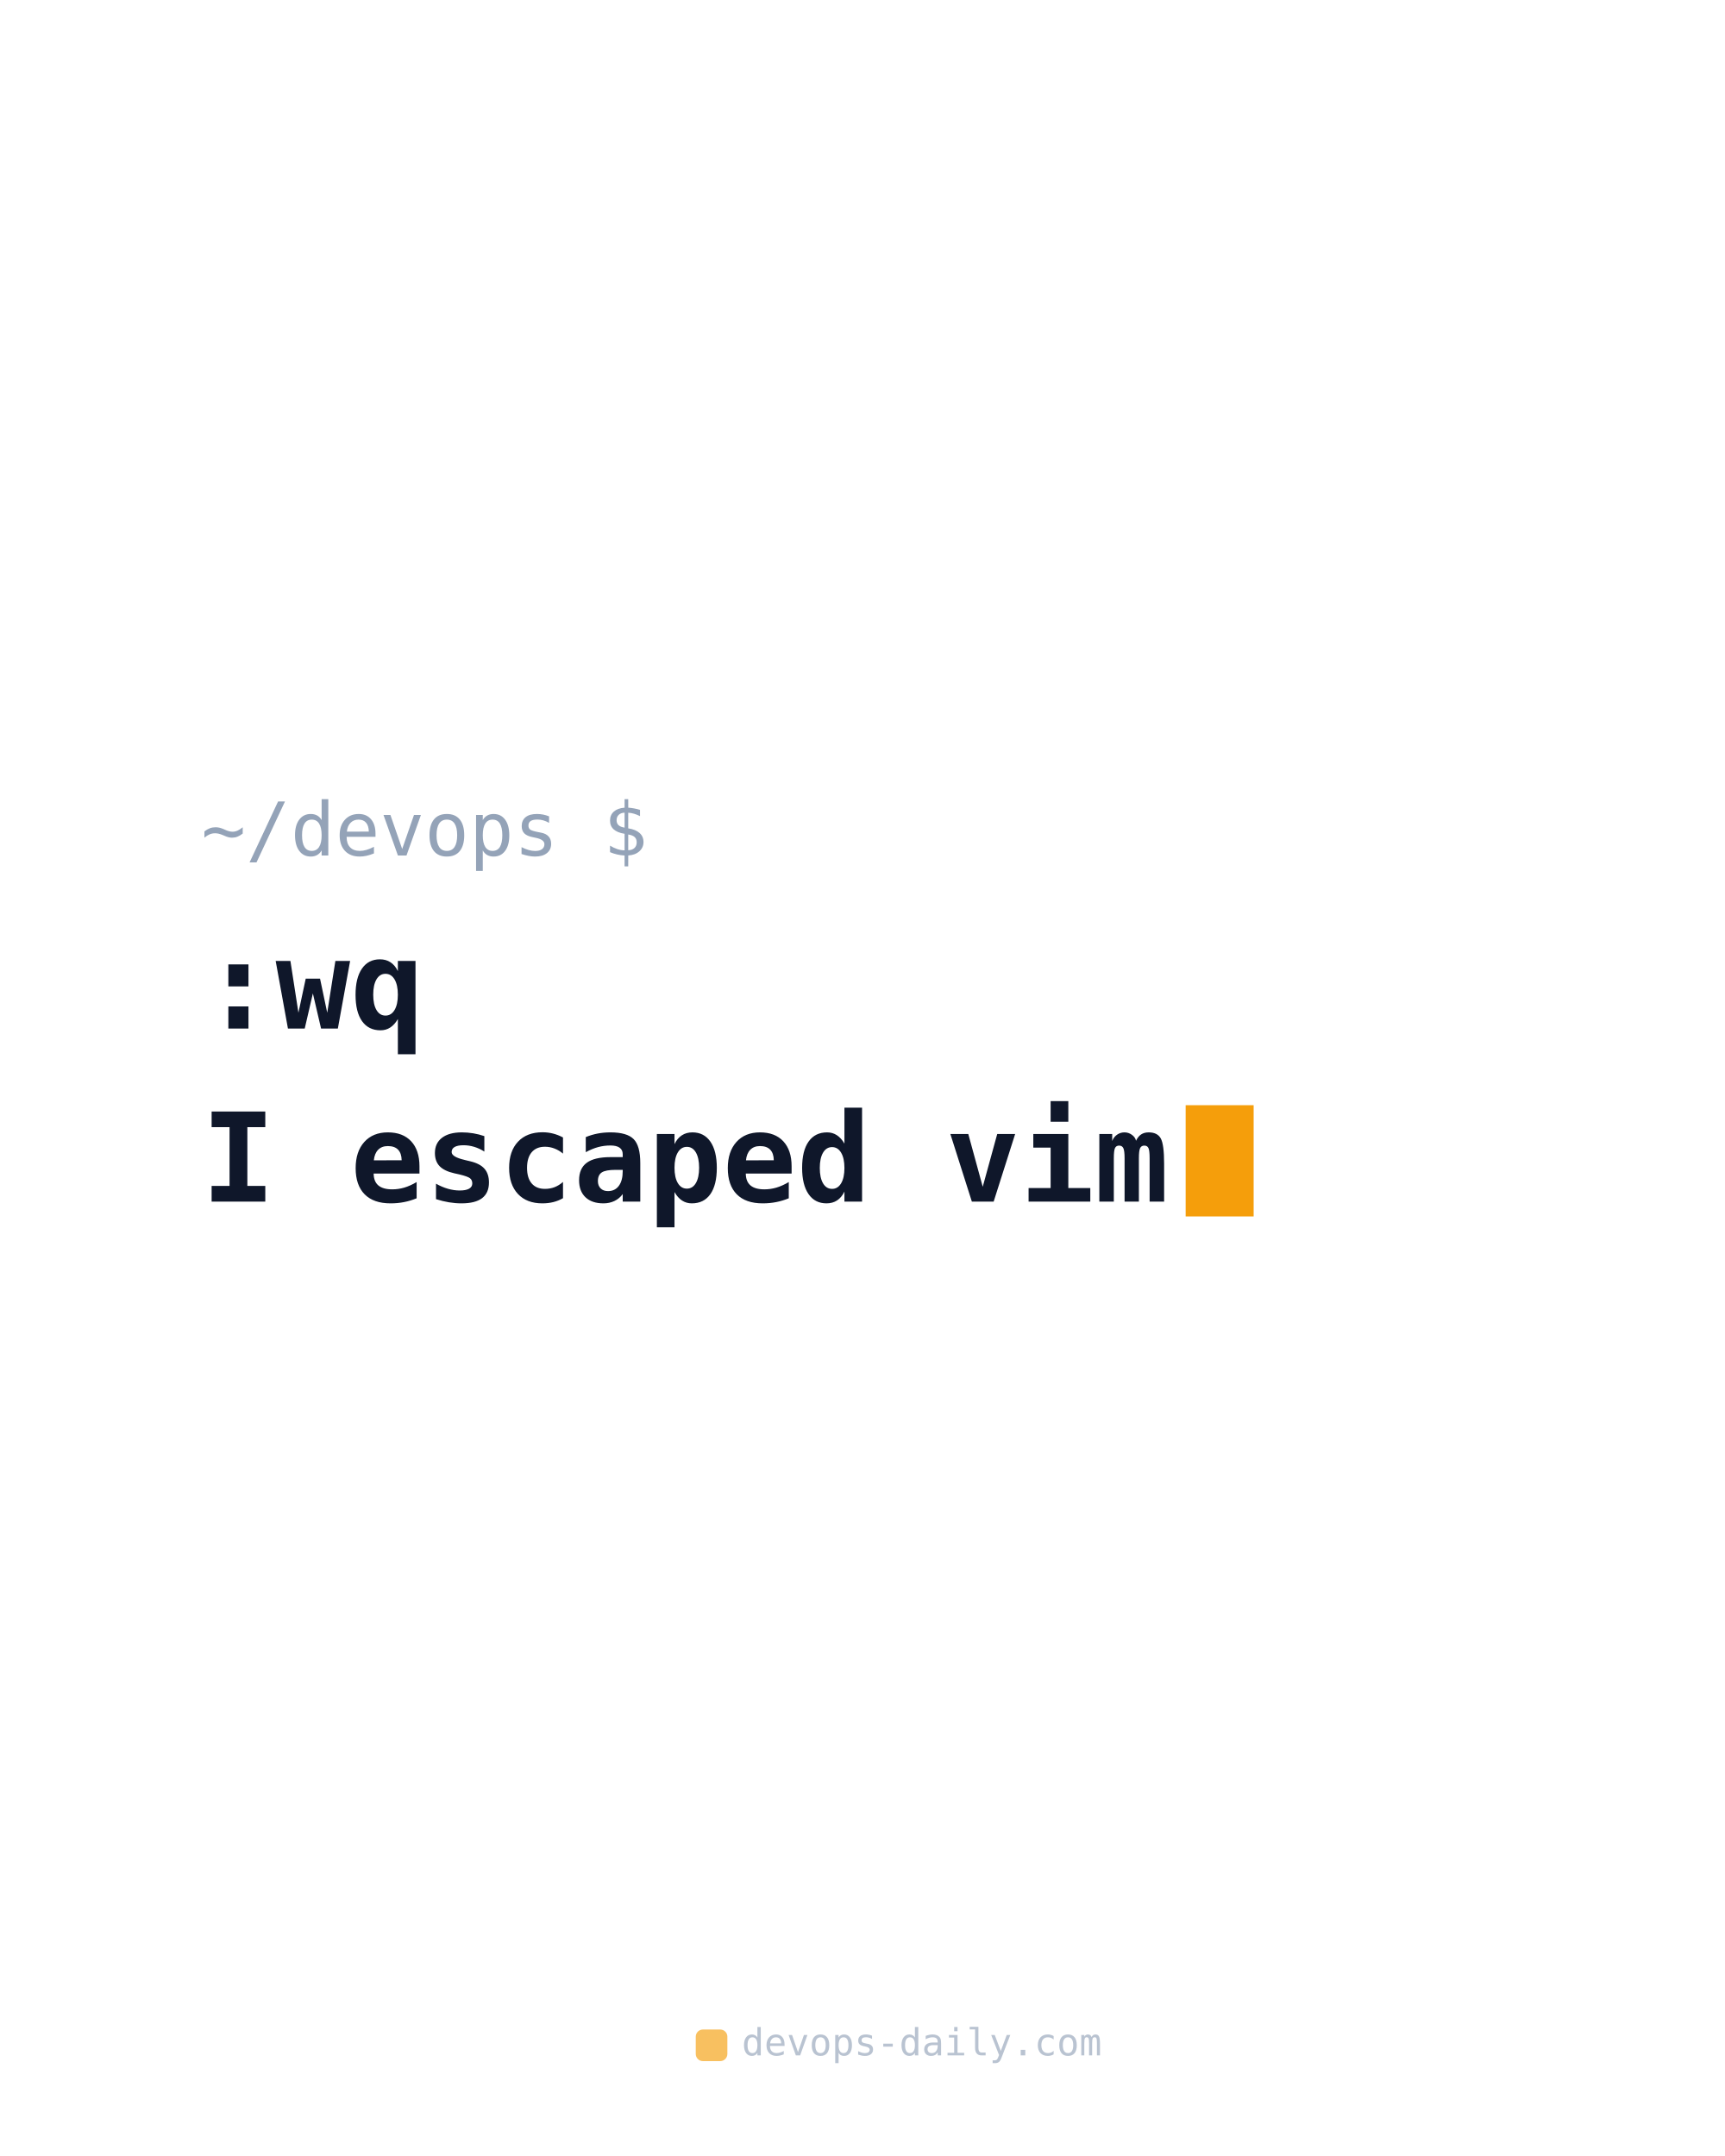
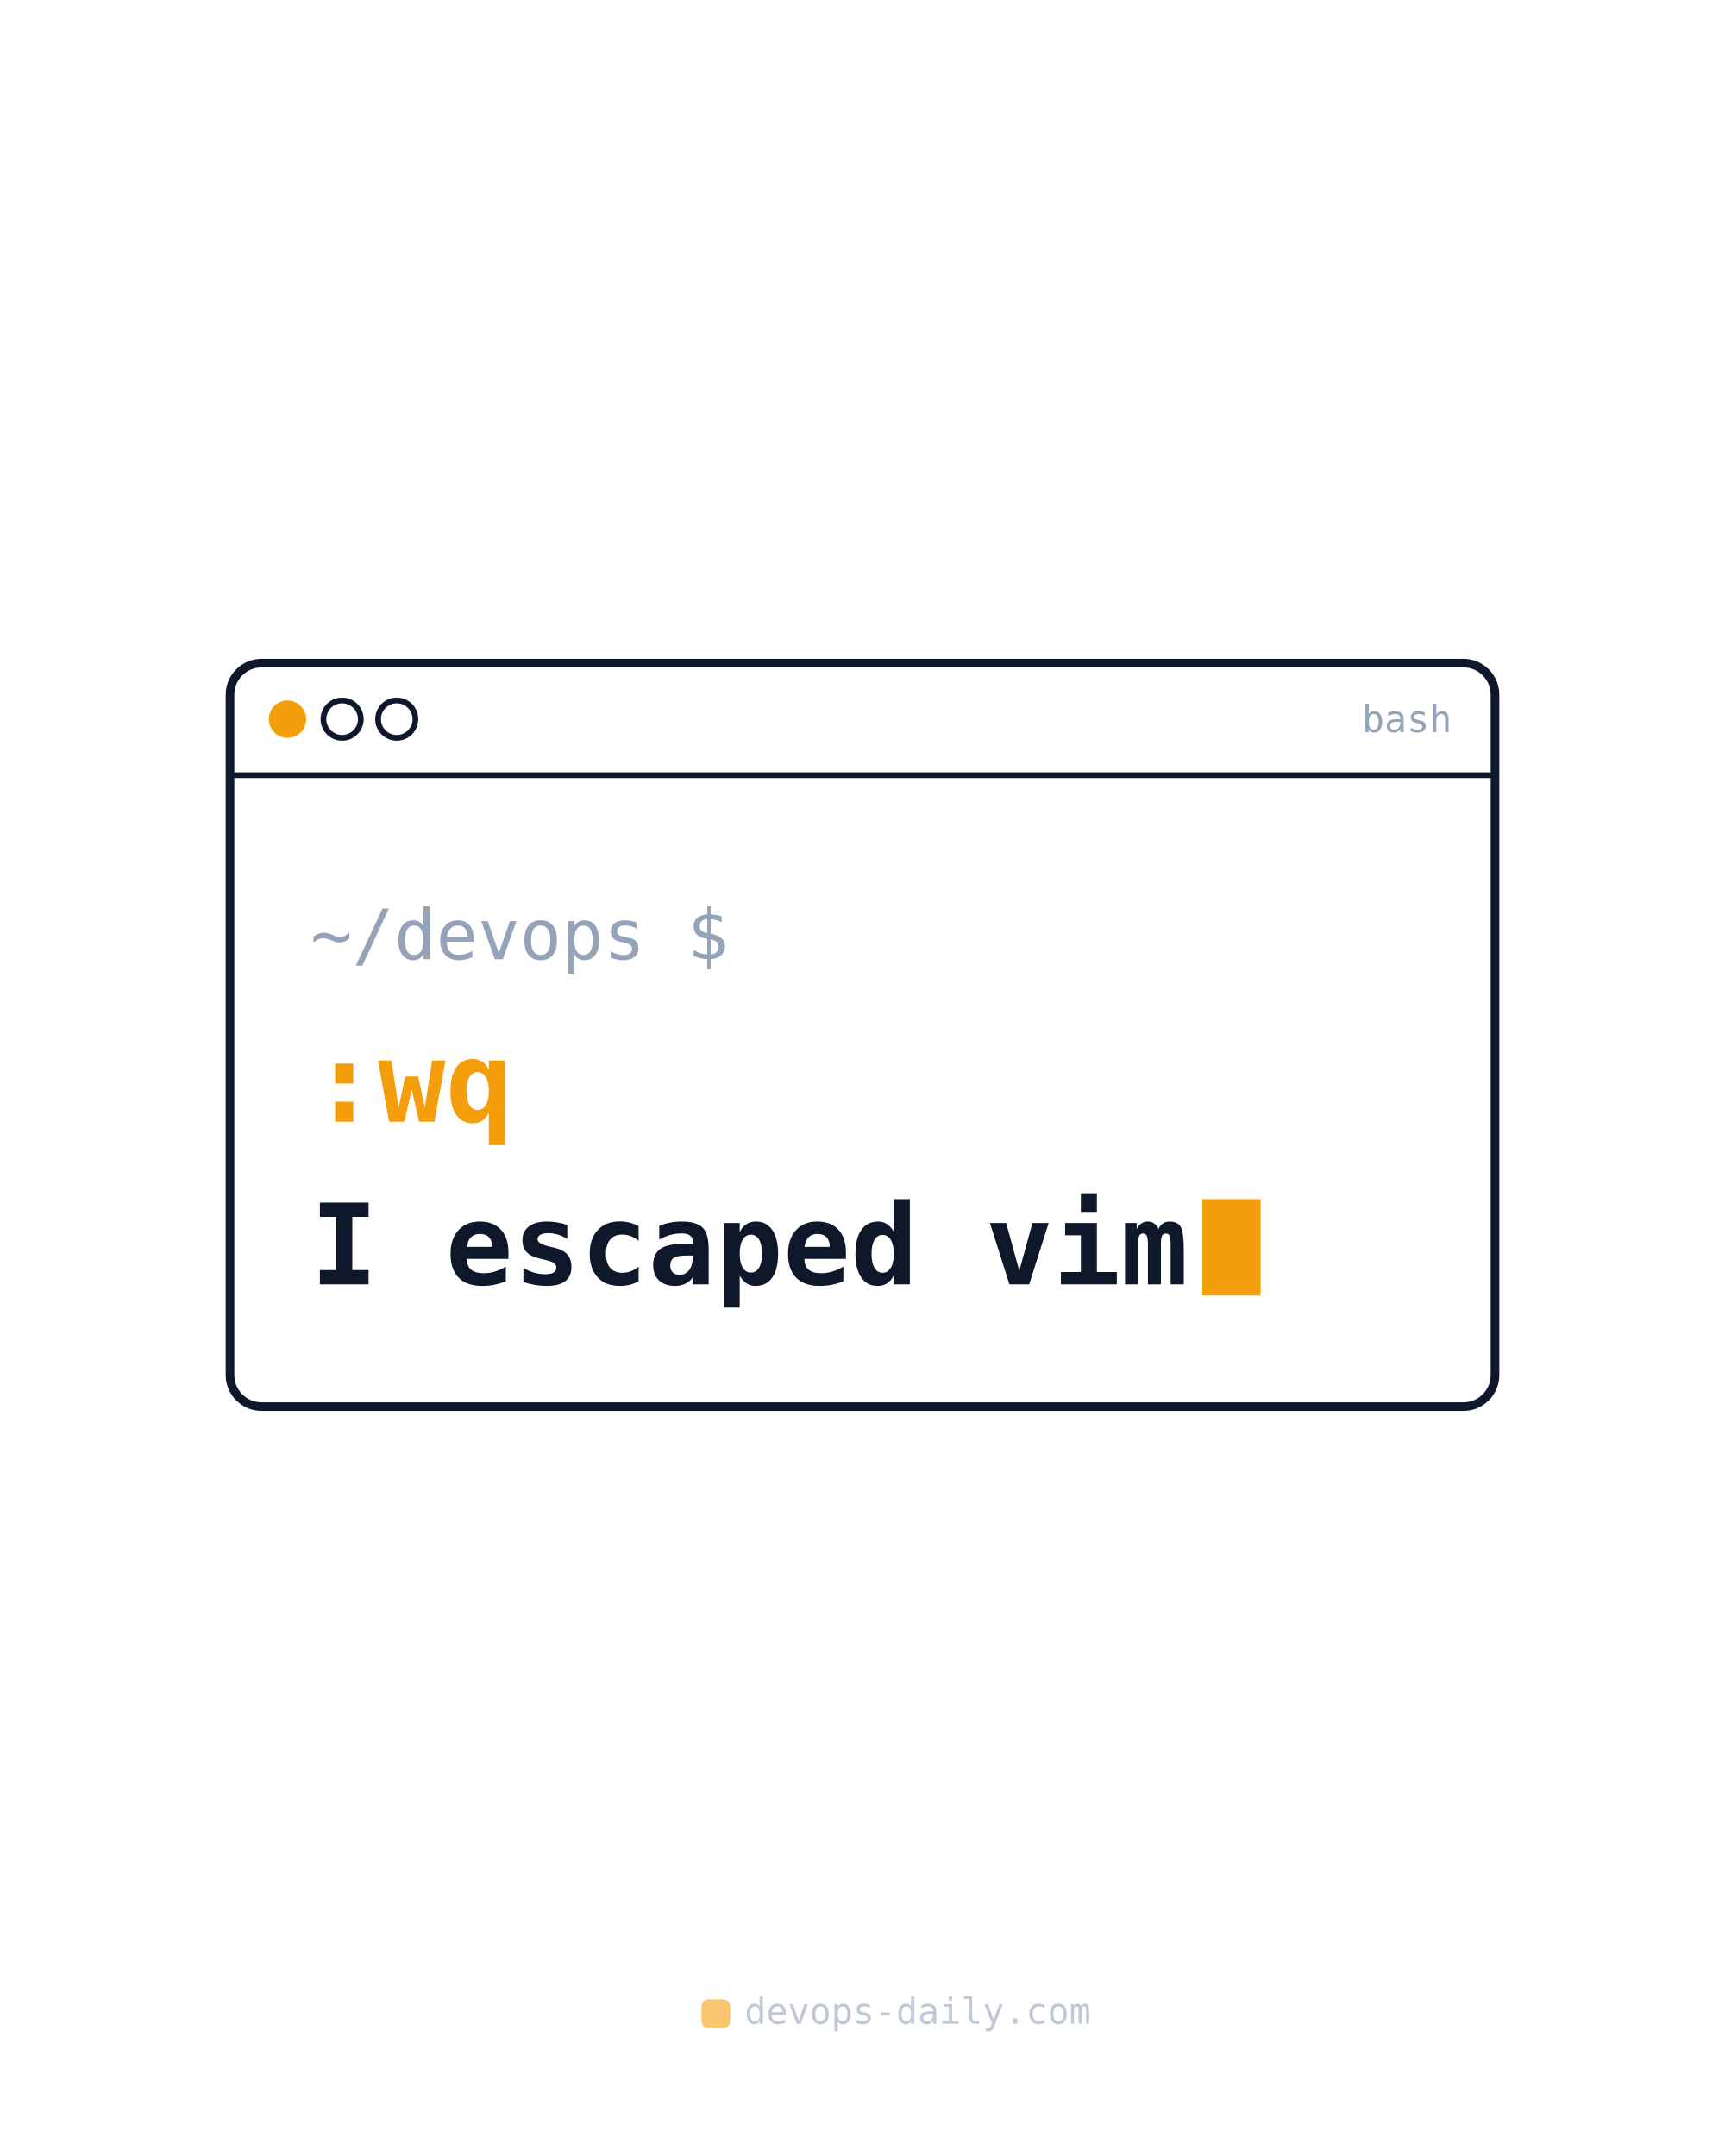
<svg xmlns="http://www.w3.org/2000/svg" width="1200" height="1500" viewBox="0 0 1200 1500">
-   <text x="140" y="595.2" font-family="monospace" font-size="51.6" fill="#94a3b8">~/devops $</text>
-   <text x="140" y="715.6" font-family="monospace" font-weight="700" font-size="86" fill="#0f172a">:wq</text>
-   <text x="140" y="836" font-family="monospace" font-weight="700" font-size="86" fill="#0f172a">I escaped vim</text>
-   <rect x="824.8" y="768.92" width="47.3" height="77.4" fill="#f59e0b" />
-   <g opacity="0.65">
-     <rect x="484" y="1412" width="22" height="22" rx="5" fill="#f59e0b" />
-     <text x="516" y="1430" font-family="monospace" font-size="26" fill="#94a3b8">devops-daily.com</text>
+   <rect x="160" y="461.35" width="880" height="517.3" rx="22" fill="none" stroke="#0f172a" stroke-width="6" />
+   <line x1="160" y1="539.35" x2="1040" y2="539.35" stroke="#0f172a" stroke-width="4" />
+   <circle cx="200" cy="500.35" r="13" fill="#f59e0b" />
+   <circle cx="238" cy="500.35" r="13" fill="none" stroke="#0f172a" stroke-width="4" />
+   <circle cx="276" cy="500.35" r="13" fill="none" stroke="#0f172a" stroke-width="4" />
+   <text x="1010" y="509.35" text-anchor="end" font-family="monospace" font-size="26" fill="#94a3b8">bash</text>
+   <text x="216" y="667.35" font-family="monospace" font-size="48.36" fill="#94a3b8">~/devops $</text>
+   <text x="216" y="780.45" font-family="monospace" font-weight="700" font-size="78" fill="#0f172a">
+     <tspan fill="#f59e0b">:wq</tspan>
+   </text>
+   <text x="216" y="893.55" font-family="monospace" font-weight="700" font-size="78" fill="#0f172a">I escaped vim</text>
+   <rect x="836.4" y="834.27" width="40.56" height="67.08" fill="#f59e0b" />
+   <g opacity="0.6">
+     <rect x="488" y="1391" width="20" height="20" rx="5" fill="#f59e0b" />
+     <text x="518" y="1408" font-family="monospace" font-size="25" fill="#94a3b8">devops-daily.com</text>
  </g>
</svg>
